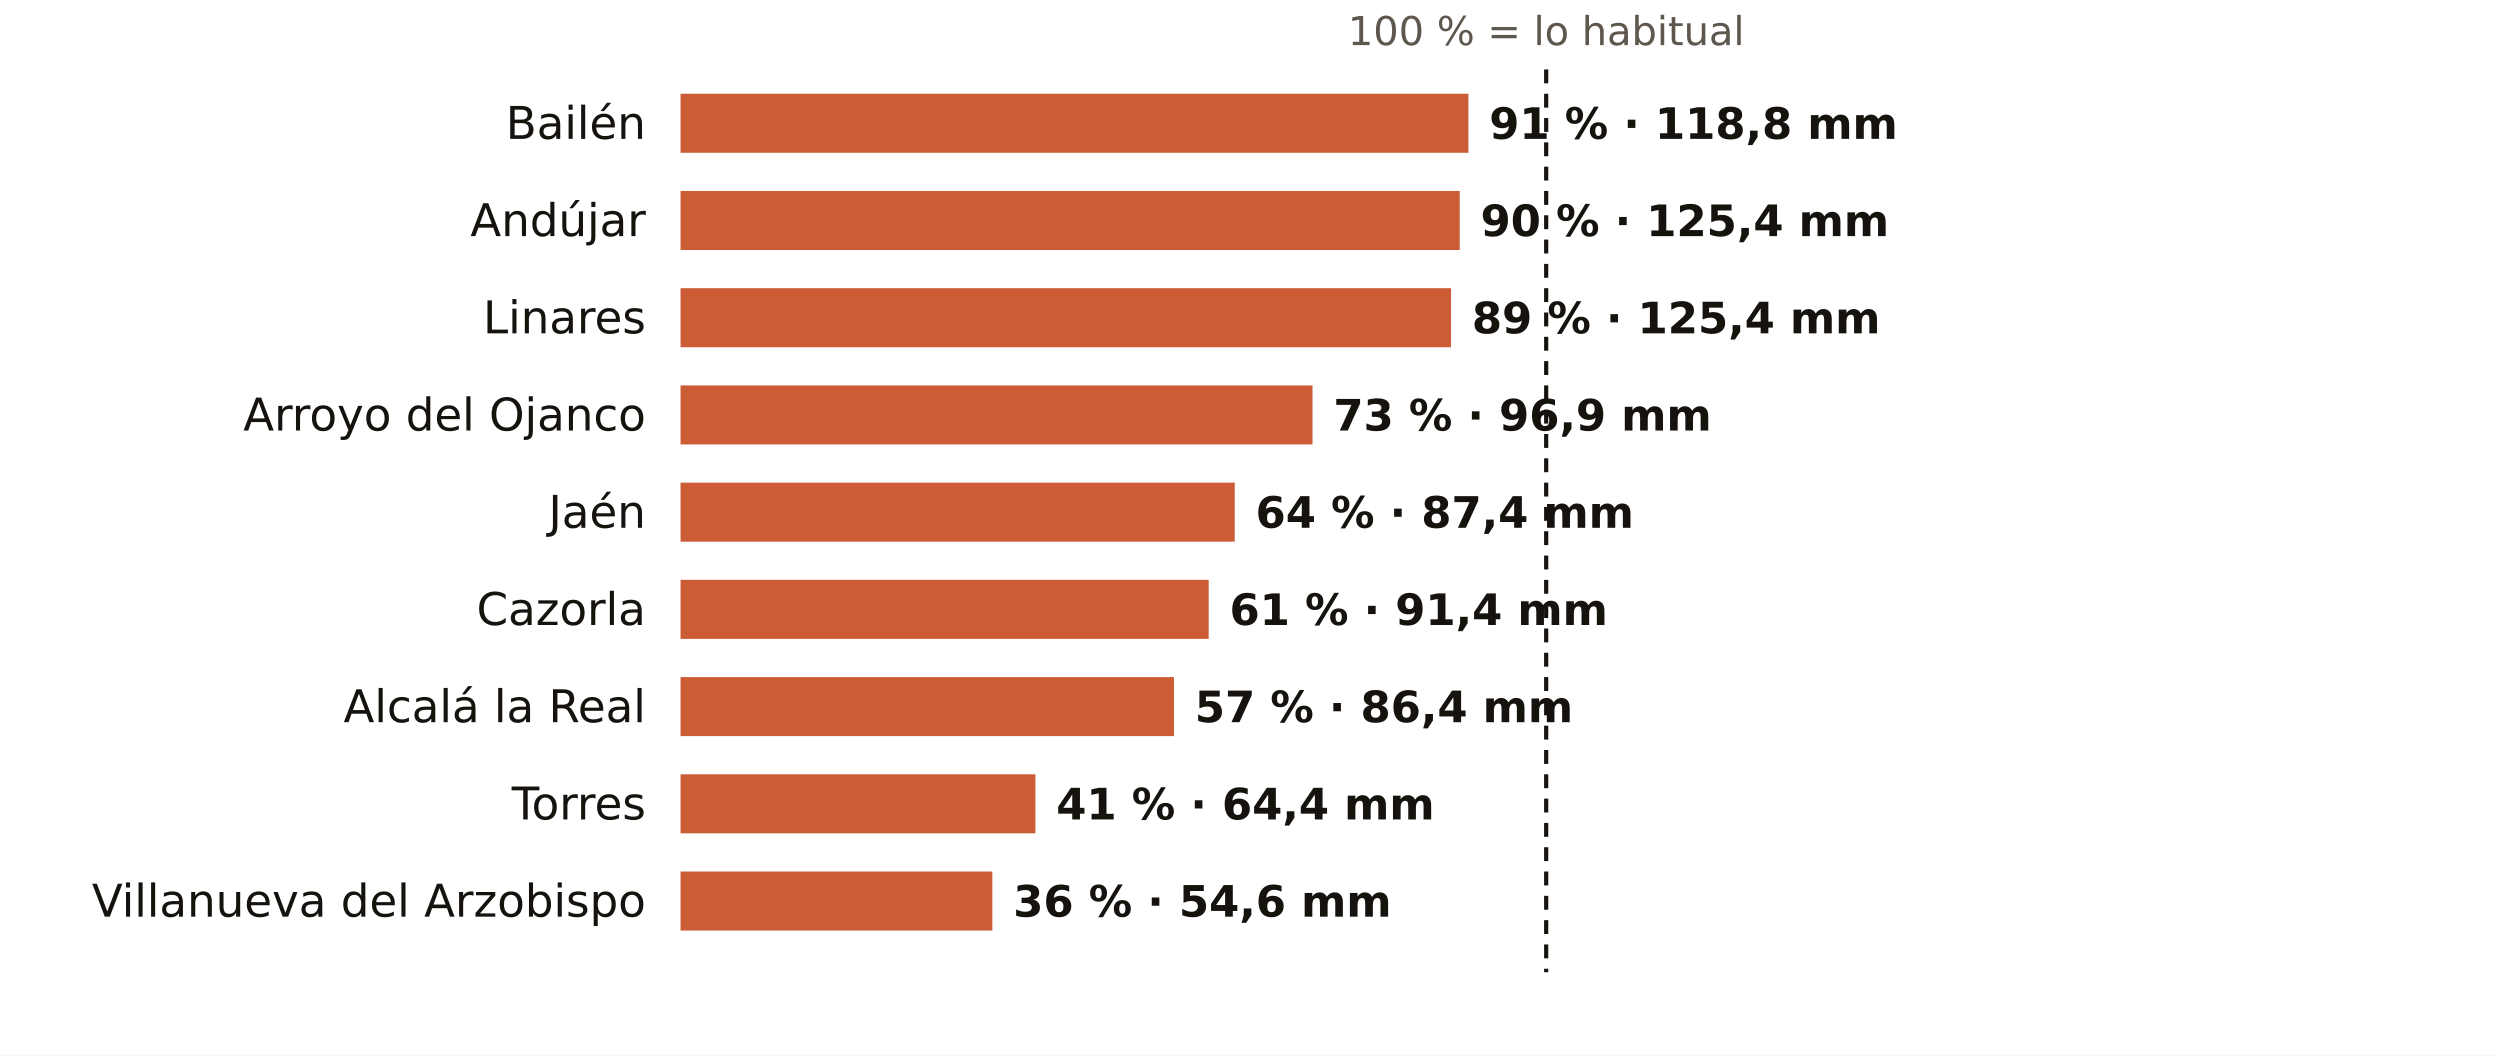
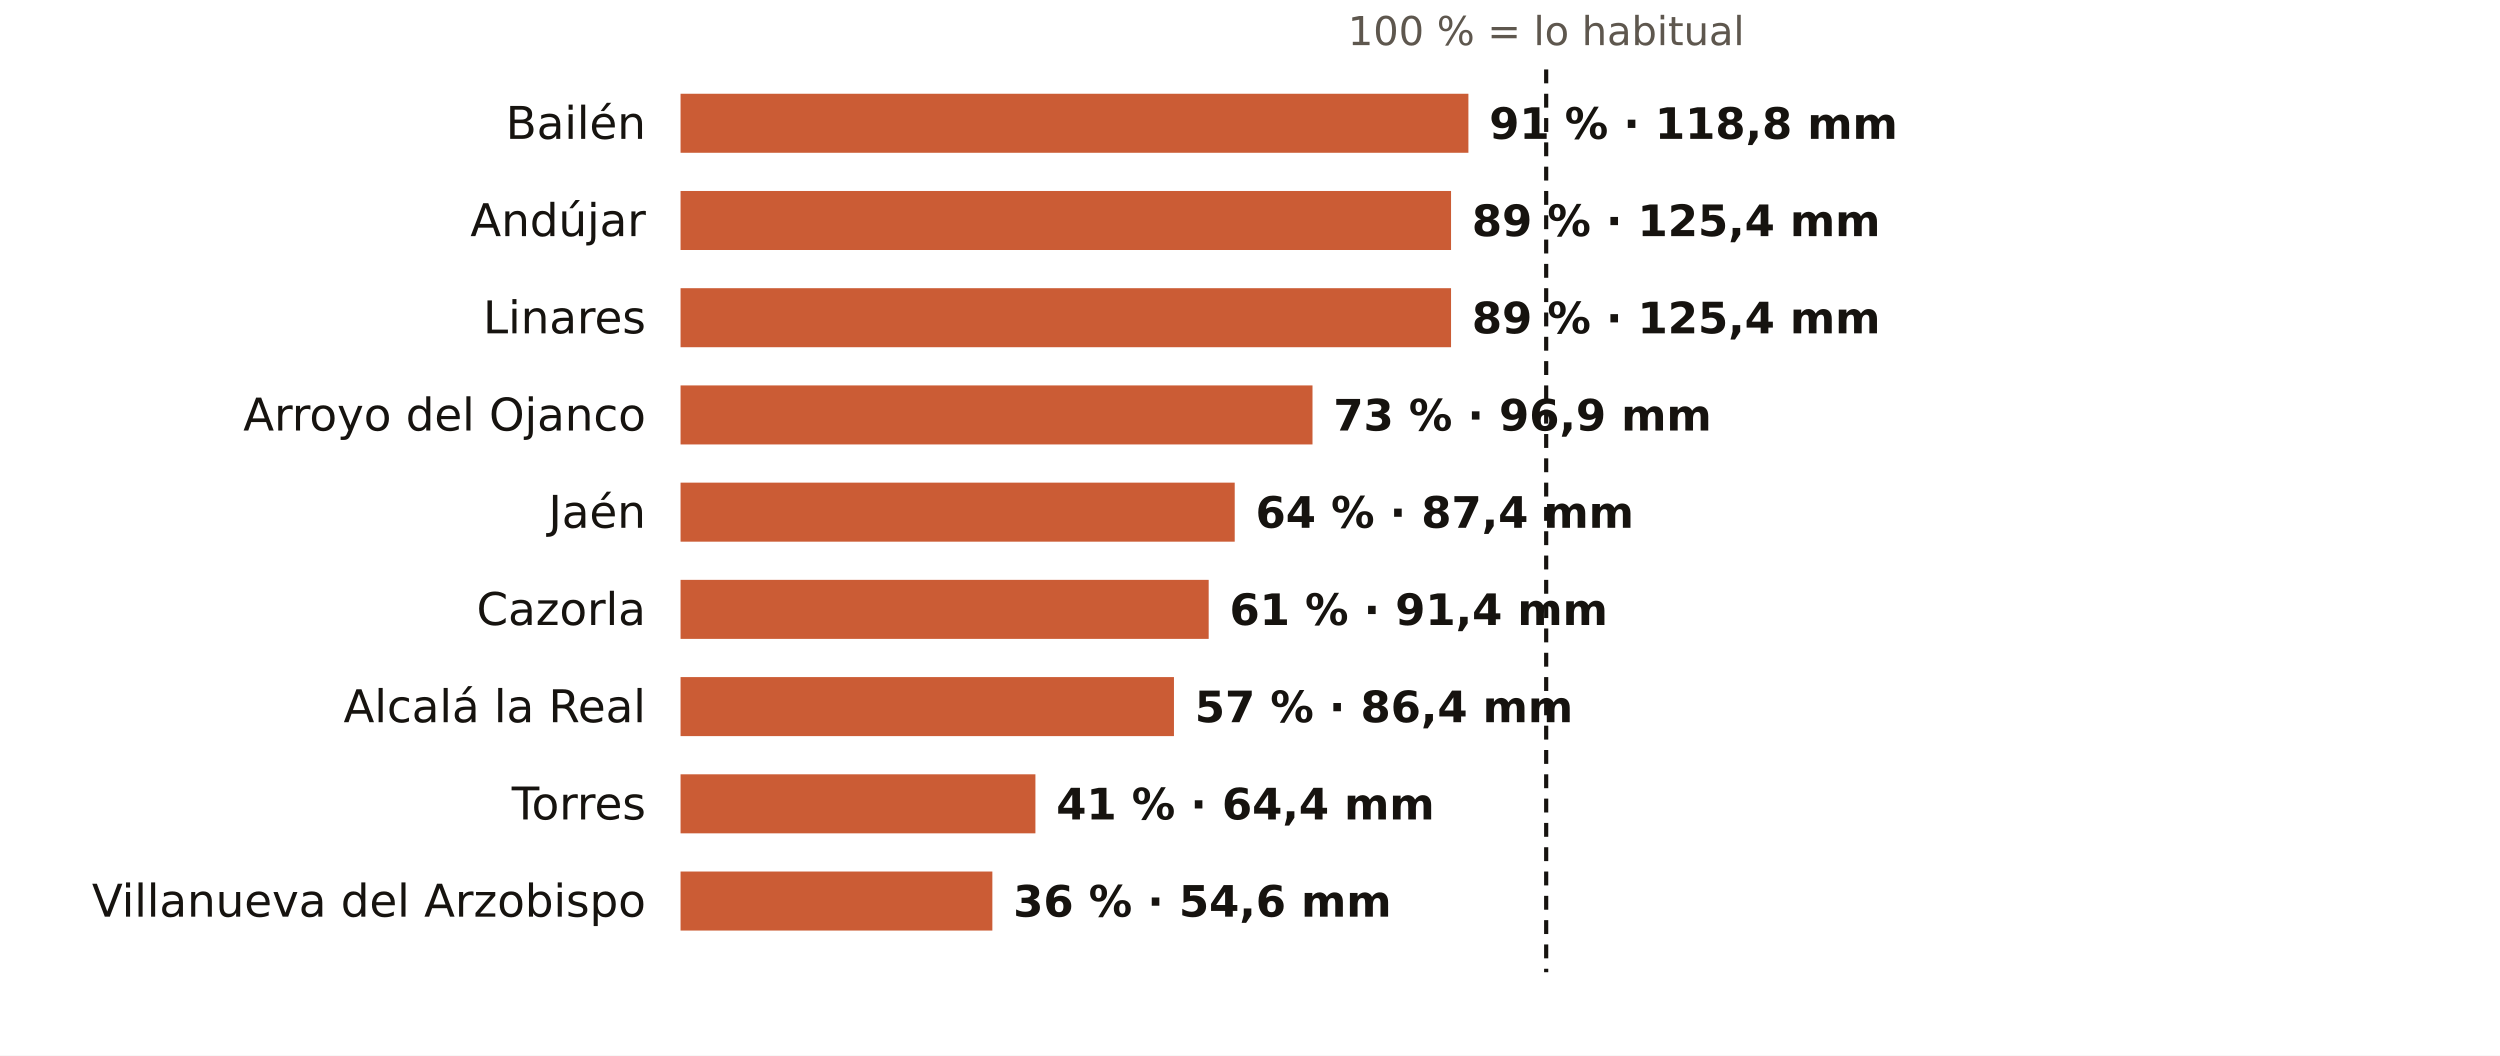
<svg xmlns="http://www.w3.org/2000/svg" viewBox="0 0 720 304" width="720" height="304" role="img" aria-label="El otoño en los pluviómetros de AEMET de Jaén: % de lo habitual">
  <rect width="720" height="304" fill="#FFFFFF" />
  <text x="445.3" y="13.0" font-size="11.5" fill="#5E574E" text-anchor="middle" font-weight="400" font-family="Public Sans, DejaVu Sans, Arial, sans-serif">100 % = lo habitual</text>
  <text x="186.0" y="40.0" font-size="13" fill="#16130F" text-anchor="end" font-weight="500" font-family="Public Sans, DejaVu Sans, Arial, sans-serif">Bailén</text>
  <rect x="196" y="27" width="226.9" height="17" fill="#C4461A" opacity="0.88" />
  <text x="428.9" y="40.0" font-size="12.5" fill="#16130F" text-anchor="start" font-weight="600" font-family="Public Sans, DejaVu Sans, Arial, sans-serif">91 % · 118,8 mm</text>
  <text x="186.0" y="68.0" font-size="13" fill="#16130F" text-anchor="end" font-weight="500" font-family="Public Sans, DejaVu Sans, Arial, sans-serif">Andújar</text>
-   <rect x="196" y="55" width="224.4" height="17" fill="#C4461A" opacity="0.88" />
-   <text x="426.4" y="68.0" font-size="12.5" fill="#16130F" text-anchor="start" font-weight="600" font-family="Public Sans, DejaVu Sans, Arial, sans-serif">90 % · 125,4 mm</text>
+   <rect x="196" y="55" width="221.9" height="17" fill="#C4461A" opacity="0.88" />
+   <text x="423.9" y="68.0" font-size="12.5" fill="#16130F" text-anchor="start" font-weight="600" font-family="Public Sans, DejaVu Sans, Arial, sans-serif">89 % · 125,4 mm</text>
  <text x="186.0" y="96.0" font-size="13" fill="#16130F" text-anchor="end" font-weight="500" font-family="Public Sans, DejaVu Sans, Arial, sans-serif">Linares</text>
  <rect x="196" y="83" width="221.9" height="17" fill="#C4461A" opacity="0.88" />
  <text x="423.9" y="96.0" font-size="12.5" fill="#16130F" text-anchor="start" font-weight="600" font-family="Public Sans, DejaVu Sans, Arial, sans-serif">89 % · 125,4 mm</text>
  <text x="186.0" y="124.0" font-size="13" fill="#16130F" text-anchor="end" font-weight="500" font-family="Public Sans, DejaVu Sans, Arial, sans-serif">Arroyo del Ojanco</text>
  <rect x="196" y="111" width="182.0" height="17" fill="#C4461A" opacity="0.88" />
  <text x="384.0" y="124.0" font-size="12.5" fill="#16130F" text-anchor="start" font-weight="600" font-family="Public Sans, DejaVu Sans, Arial, sans-serif">73 % · 96,9 mm</text>
  <text x="186.0" y="152.0" font-size="13" fill="#16130F" text-anchor="end" font-weight="500" font-family="Public Sans, DejaVu Sans, Arial, sans-serif">Jaén</text>
  <rect x="196" y="139" width="159.6" height="17" fill="#C4461A" opacity="0.88" />
  <text x="361.6" y="152.0" font-size="12.5" fill="#16130F" text-anchor="start" font-weight="600" font-family="Public Sans, DejaVu Sans, Arial, sans-serif">64 % · 87,4 mm</text>
  <text x="186.0" y="180.0" font-size="13" fill="#16130F" text-anchor="end" font-weight="500" font-family="Public Sans, DejaVu Sans, Arial, sans-serif">Cazorla</text>
  <rect x="196" y="167" width="152.1" height="17" fill="#C4461A" opacity="0.88" />
  <text x="354.1" y="180.0" font-size="12.5" fill="#16130F" text-anchor="start" font-weight="600" font-family="Public Sans, DejaVu Sans, Arial, sans-serif">61 % · 91,4 mm</text>
  <text x="186.0" y="208.0" font-size="13" fill="#16130F" text-anchor="end" font-weight="500" font-family="Public Sans, DejaVu Sans, Arial, sans-serif">Alcalá la Real</text>
  <rect x="196" y="195" width="142.1" height="17" fill="#C4461A" opacity="0.88" />
  <text x="344.1" y="208.0" font-size="12.5" fill="#16130F" text-anchor="start" font-weight="600" font-family="Public Sans, DejaVu Sans, Arial, sans-serif">57 % · 86,4 mm</text>
  <text x="186.0" y="236.0" font-size="13" fill="#16130F" text-anchor="end" font-weight="500" font-family="Public Sans, DejaVu Sans, Arial, sans-serif">Torres</text>
  <rect x="196" y="223" width="102.2" height="17" fill="#C4461A" opacity="0.88" />
  <text x="304.2" y="236.0" font-size="12.5" fill="#16130F" text-anchor="start" font-weight="600" font-family="Public Sans, DejaVu Sans, Arial, sans-serif">41 % · 64,4 mm</text>
  <text x="186.0" y="264.0" font-size="13" fill="#16130F" text-anchor="end" font-weight="500" font-family="Public Sans, DejaVu Sans, Arial, sans-serif">Villanueva del Arzobispo</text>
  <rect x="196" y="251" width="89.8" height="17" fill="#C4461A" opacity="0.88" />
  <text x="291.8" y="264.0" font-size="12.5" fill="#16130F" text-anchor="start" font-weight="600" font-family="Public Sans, DejaVu Sans, Arial, sans-serif">36 % · 54,6 mm</text>
  <line x1="445.3" x2="445.3" y1="20" y2="280" stroke="#16130F" stroke-width="1.2" stroke-dasharray="4 3" />
</svg>
